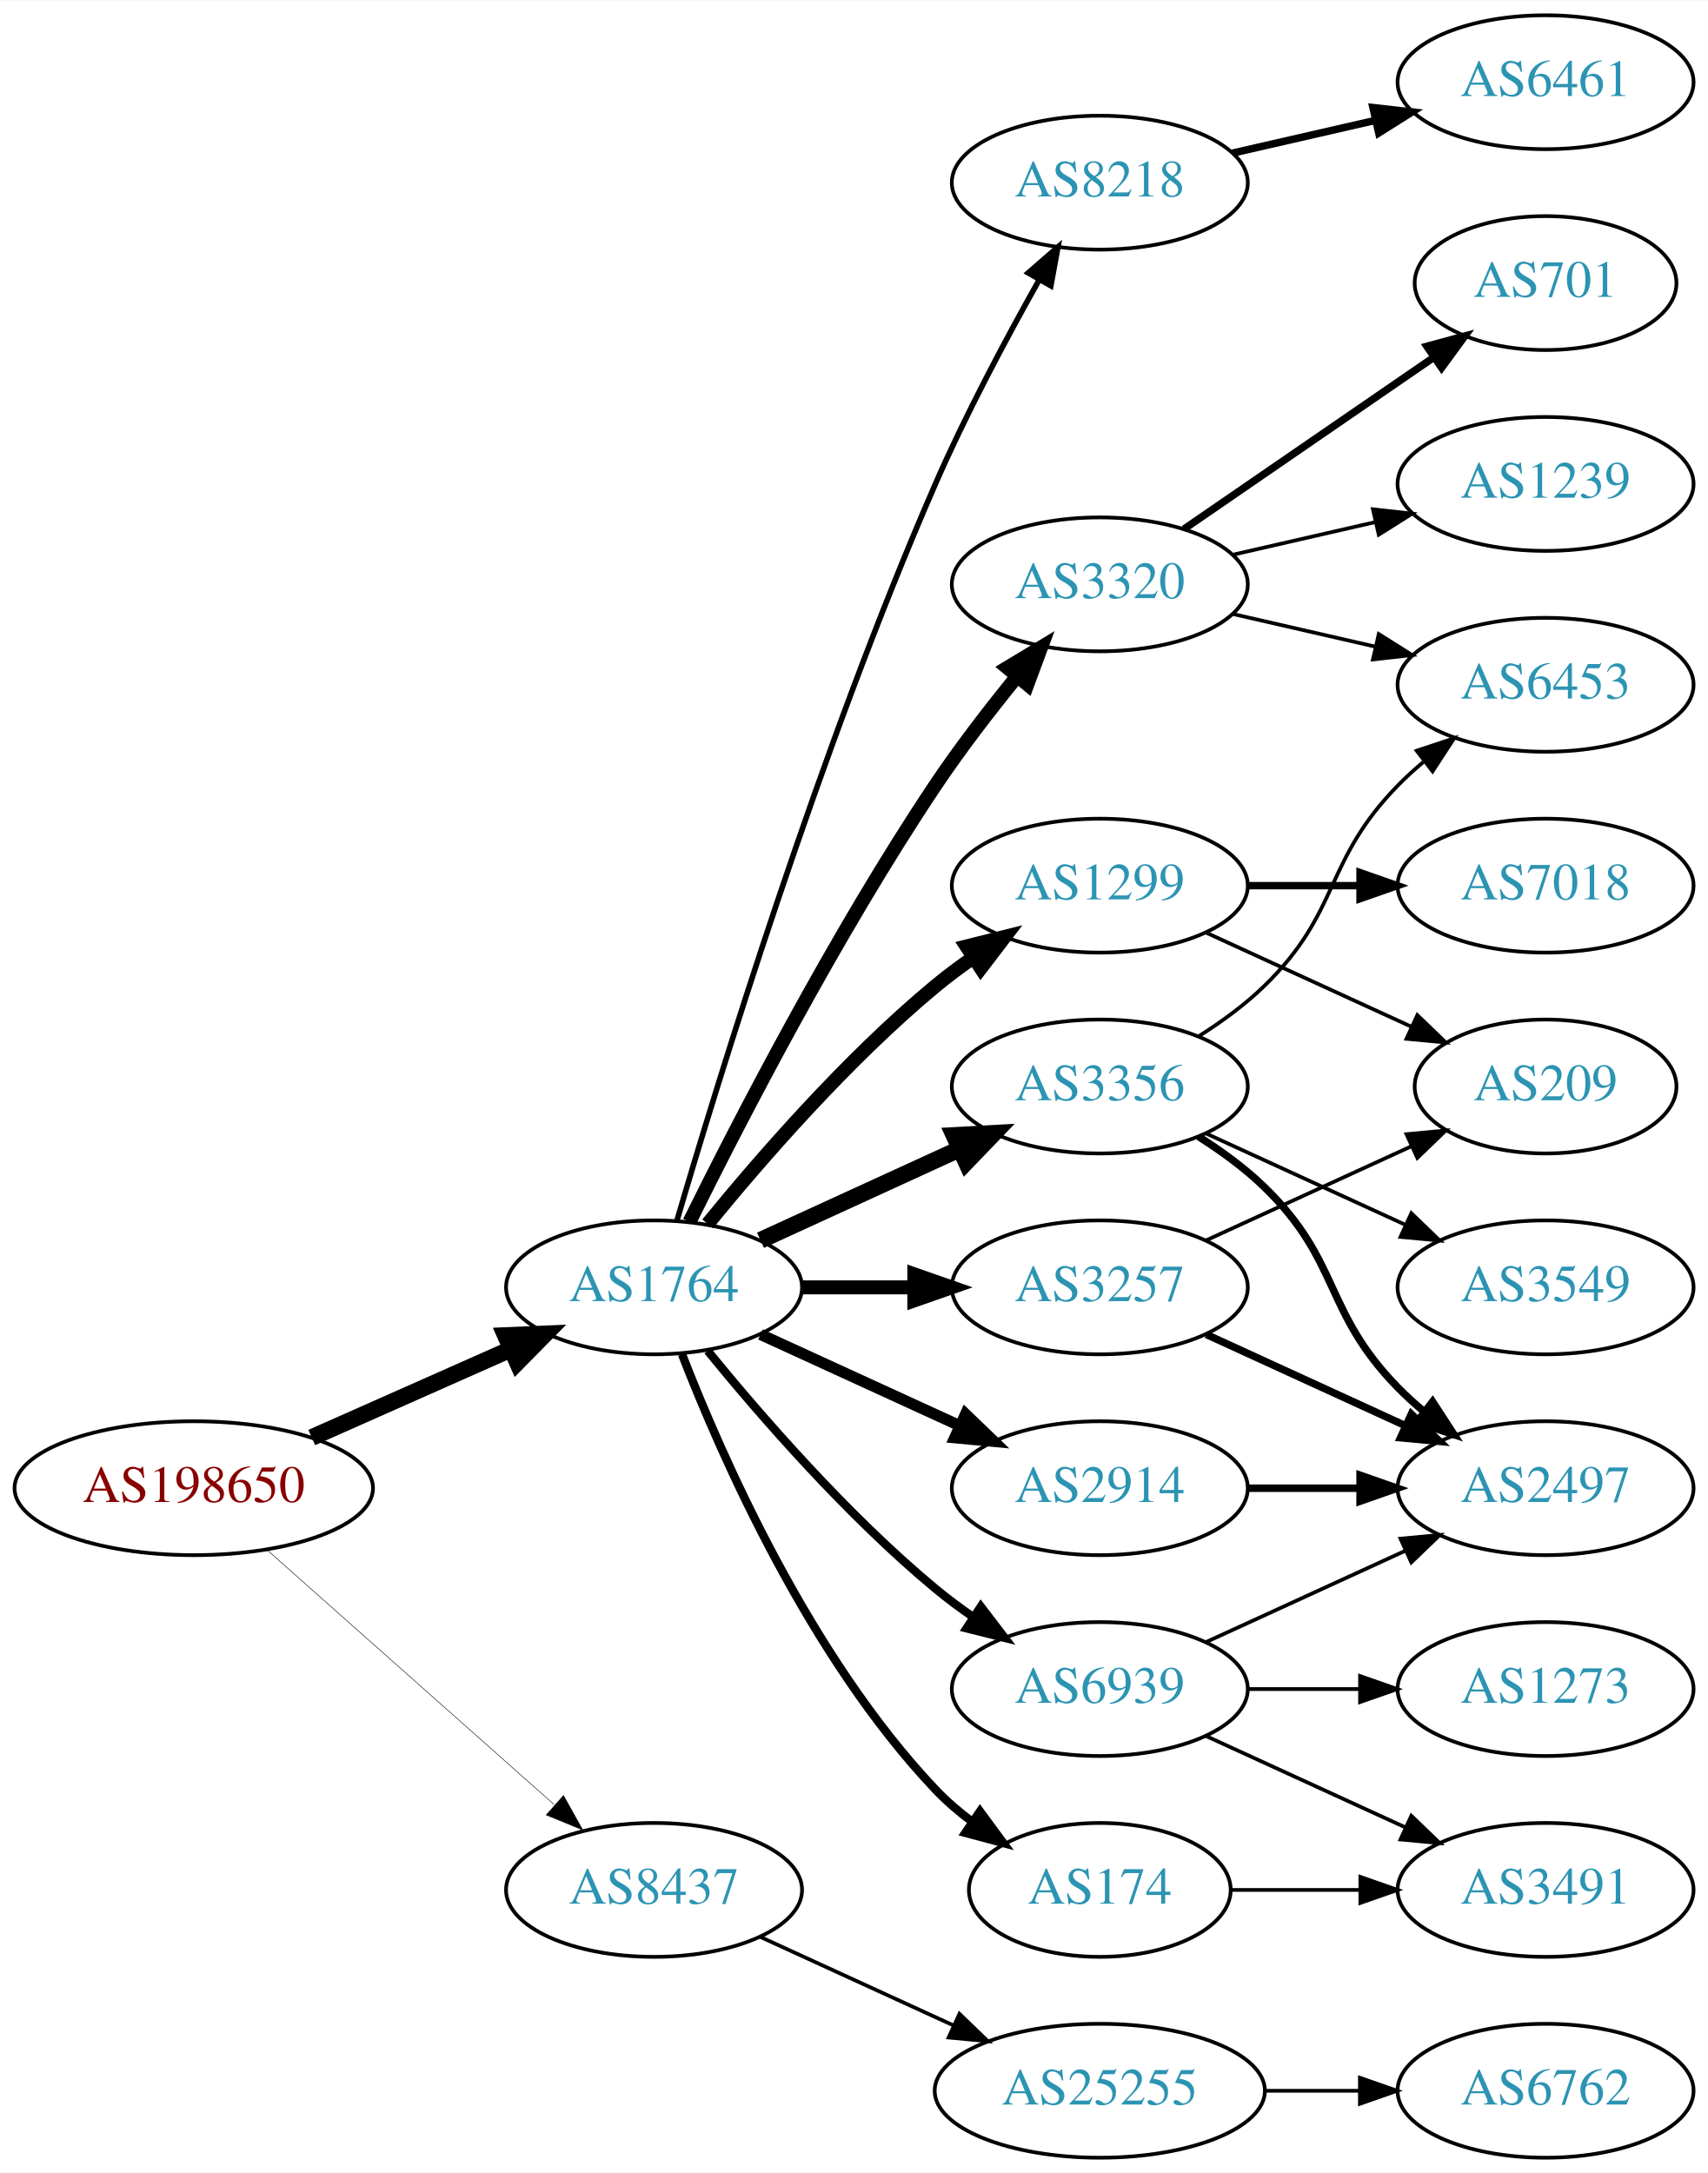
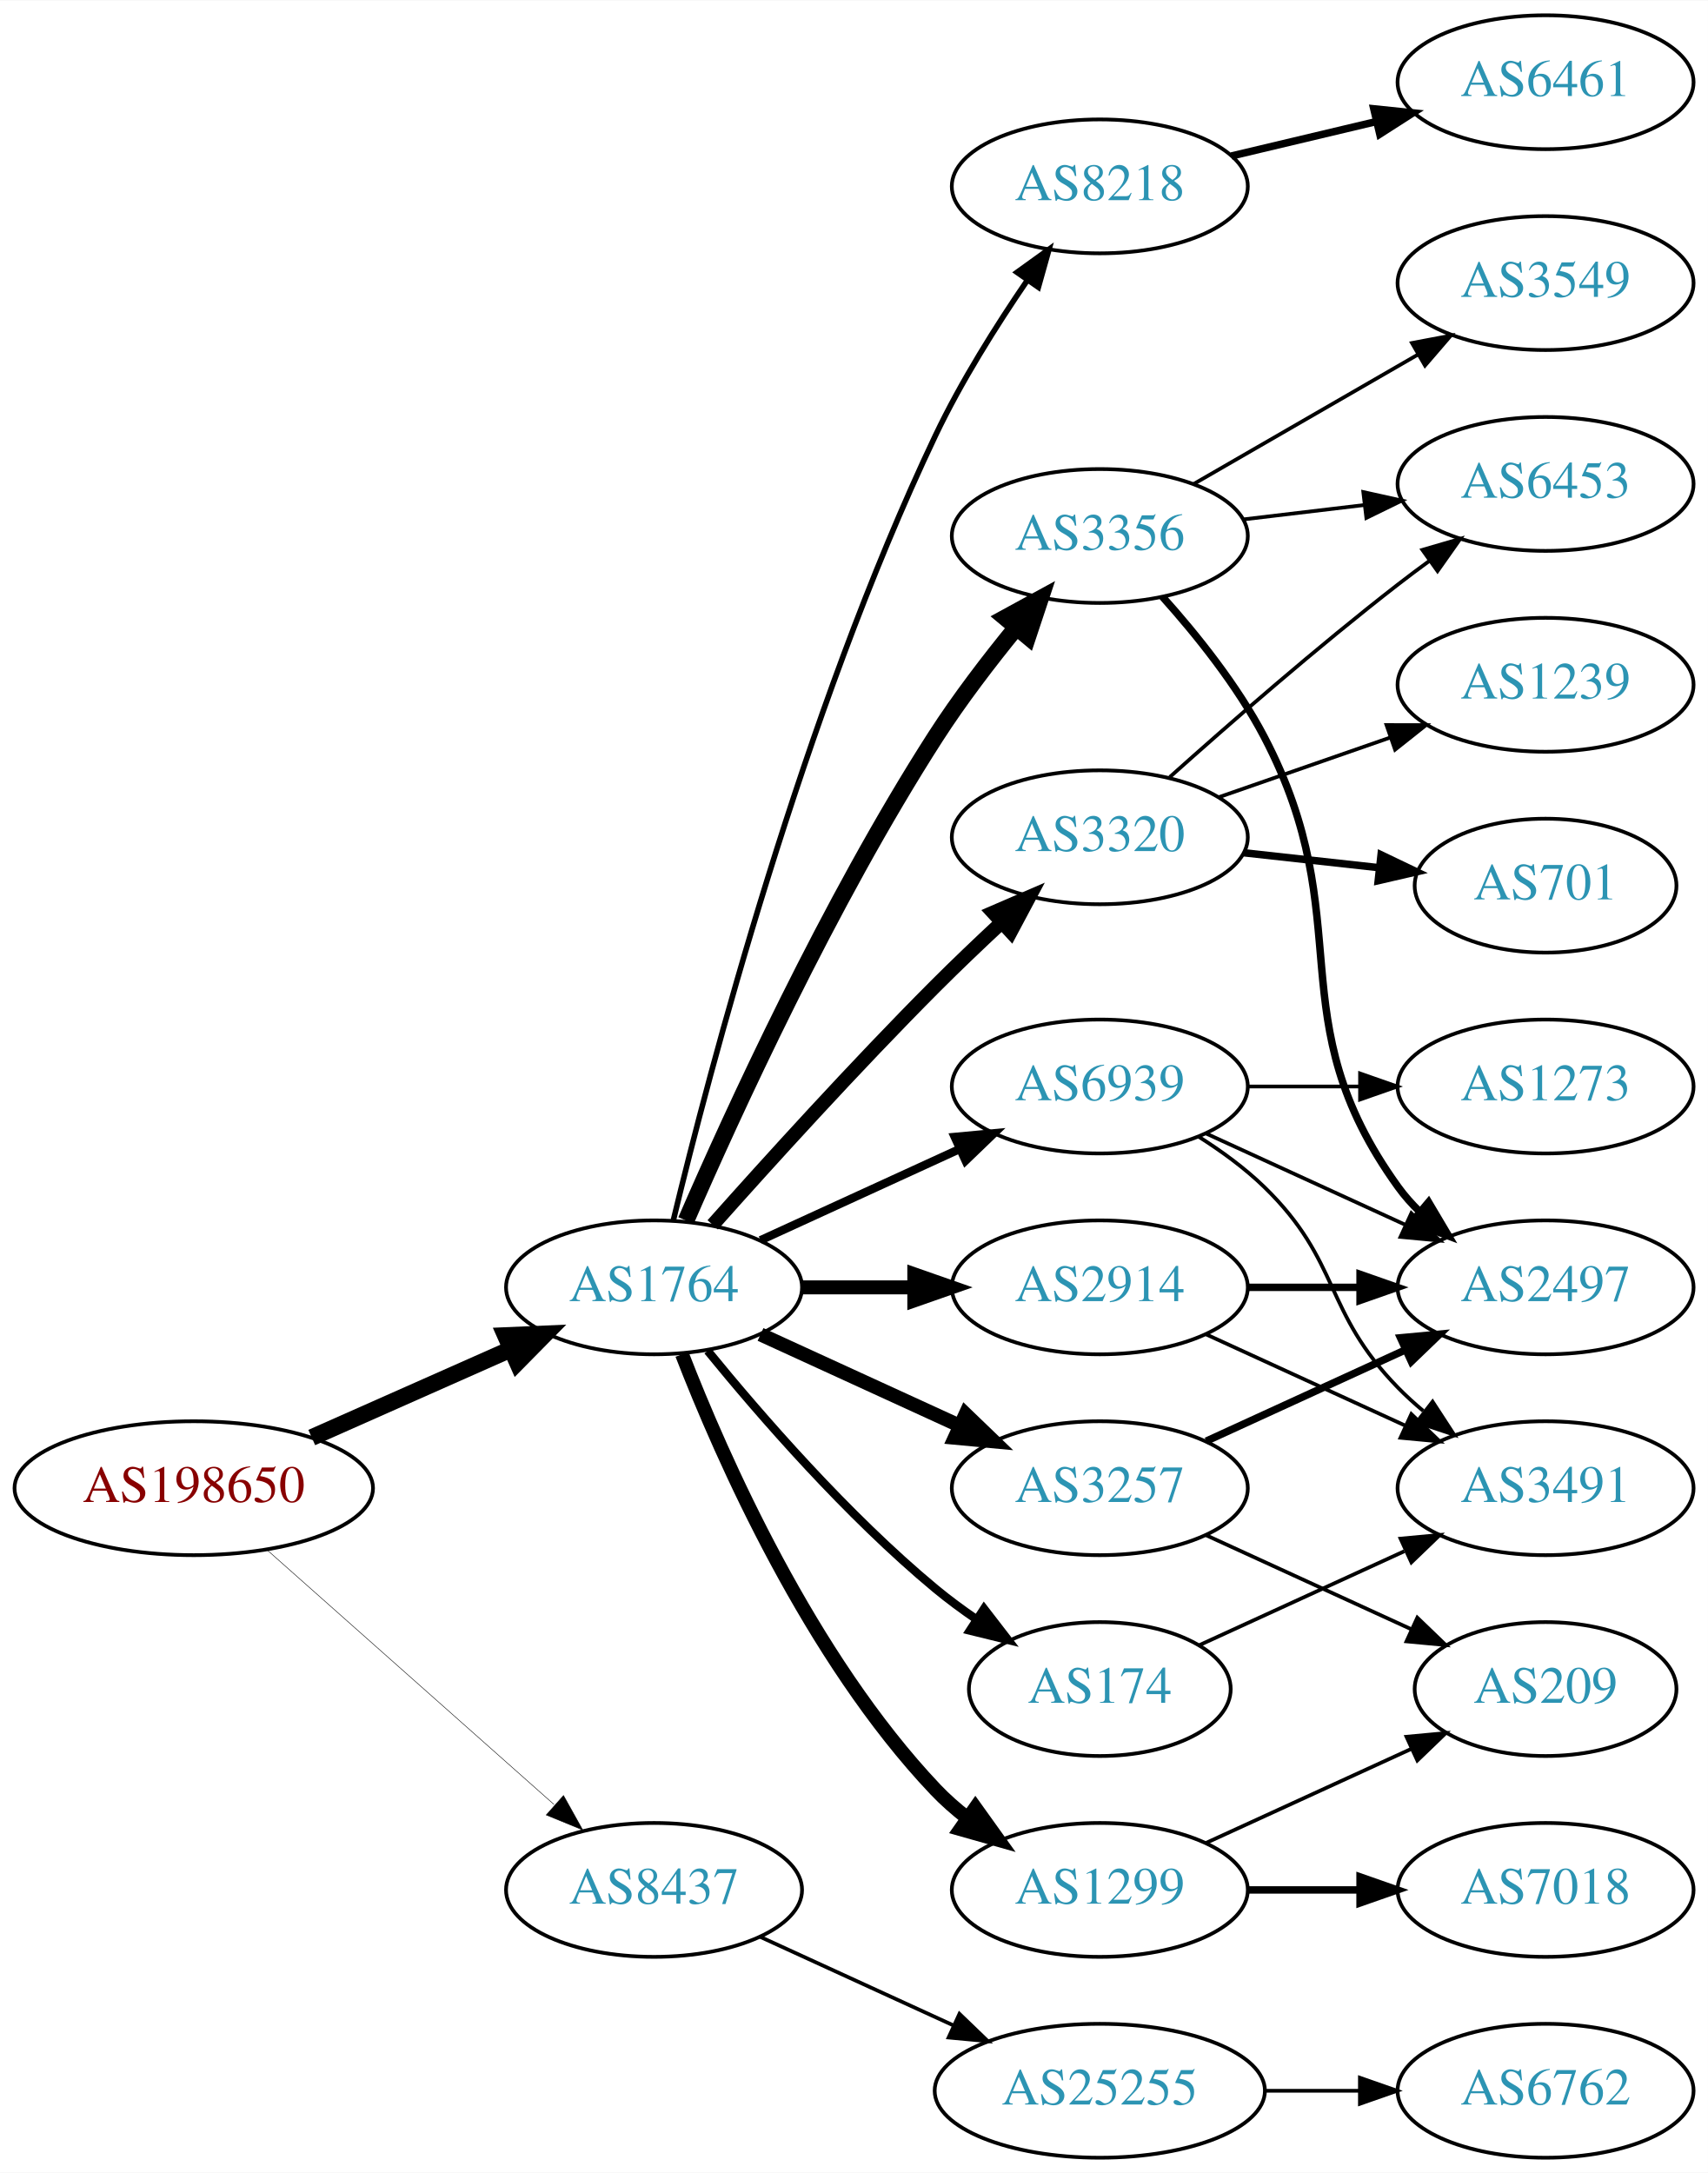
<svg xmlns="http://www.w3.org/2000/svg" xmlns:xlink="http://www.w3.org/1999/xlink" width="459pt" height="584pt" viewBox="0.00 0.00 459.17 584.00">
  <g id="graph0" class="graph" transform="scale(1 1) rotate(0) translate(4 580)">
    <polygon fill="white" stroke="none" points="-4,4 -4,-580 455.17,-580 455.17,4 -4,4" />
    <g id="node1" class="node">
      <g id="a_node1">
        <a xlink:href="/asn/198650" xlink:title="AS198650 ~ APPLIED CHEMICALS Handels-GmbH [AT]">
          <ellipse fill="#ffffff" stroke="black" cx="48.096" cy="-180" rx="48.192" ry="18" />
          <text text-anchor="middle" x="48.096" y="-176.3" font-family="Times,serif" font-size="14.00" fill="#880000">AS198650</text>
        </a>
      </g>
    </g>
    <g id="node2" class="node">
      <g id="a_node2">
        <a xlink:href="/asn/1764" xlink:title="AS1764 ~ NEXTLAYER-AS [AT]">
          <ellipse fill="#ffffff" stroke="black" cx="171.838" cy="-234" rx="39.794" ry="18" />
          <text text-anchor="middle" x="171.838" y="-230.3" font-family="Times,serif" font-size="14.00" fill="#2c94b3">AS1764</text>
        </a>
      </g>
    </g>
    <g id="edge1" class="edge">
      <path fill="none" stroke="black" stroke-width="4.5" d="M79.816,-193.626C96.101,-200.85 116.238,-209.781 133.427,-217.406" />
      <polygon fill="black" stroke="black" stroke-width="4.5" points="131.893,-221.033 142.631,-221.488 135.086,-213.834 131.893,-221.033" />
    </g>
    <g id="node3" class="node">
      <g id="a_node3">
        <a xlink:href="/asn/8437" xlink:title="AS8437 ~ Hutchison Drei Austria GmbH [AT]">
          <ellipse fill="#ffffff" stroke="black" cx="171.838" cy="-72" rx="39.794" ry="18" />
          <text text-anchor="middle" x="171.838" y="-68.3" font-family="Times,serif" font-size="14.00" fill="#2c94b3">AS8437</text>
        </a>
      </g>
    </g>
    <g id="edge2" class="edge">
-       <path fill="none" stroke="black" stroke-width="0.136" d="M67.851,-163.362C88.495,-145.048 121.814,-115.49 144.941,-94.974" />
-       <polygon fill="black" stroke="black" stroke-width="0.136" points="147.5,-97.382 152.658,-88.128 142.855,-92.146 147.5,-97.382" />
+       <path fill="none" stroke="black" stroke-width="0.132" d="M67.851,-163.362C88.495,-145.048 121.814,-115.49 144.941,-94.974" />
+       <polygon fill="black" stroke="black" stroke-width="0.132" points="147.5,-97.382 152.658,-88.128 142.855,-92.146 147.5,-97.382" />
    </g>
    <g id="node4" class="node">
      <g id="a_node4">
-         <a xlink:href="/asn/3320" xlink:title="AS3320 ~ DTAG [DE]">
-           <ellipse fill="#ffffff" stroke="black" cx="291.681" cy="-423" rx="39.794" ry="18" />
-           <text text-anchor="middle" x="291.681" y="-419.3" font-family="Times,serif" font-size="14.00" fill="#2c94b3">AS3320</text>
+         <a xlink:href="/asn/2914" xlink:title="AS2914 ~ NTT America, Inc. [US]">
+           <ellipse fill="#ffffff" stroke="black" cx="291.681" cy="-234" rx="39.794" ry="18" />
+           <text text-anchor="middle" x="291.681" y="-230.3" font-family="Times,serif" font-size="14.00" fill="#2c94b3">AS2914</text>
        </a>
      </g>
    </g>
    <g id="edge3" class="edge">
-       <path fill="none" stroke="black" stroke-width="3.75" d="M181.361,-251.6C194.369,-277.911 220.519,-328.717 247.484,-369 254.131,-378.93 262.139,-389.301 269.445,-398.269" />
-       <polygon fill="black" stroke="black" stroke-width="3.75" points="266.823,-400.591 275.898,-406.058 272.214,-396.125 266.823,-400.591" />
+       <path fill="none" stroke="black" stroke-width="3.75" d="M211.751,-234C221.304,-234 231.654,-234 241.616,-234" />
+       <polygon fill="black" stroke="black" stroke-width="3.75" points="241.809,-237.5 251.809,-234 241.809,-230.5 241.809,-237.5" />
    </g>
    <g id="node5" class="node">
      <g id="a_node5">
        <a xlink:href="/asn/3356" xlink:title="AS3356 ~ Level 3 Parent, LLC [US]">
-           <ellipse fill="#ffffff" stroke="black" cx="291.681" cy="-288" rx="39.794" ry="18" />
-           <text text-anchor="middle" x="291.681" y="-284.3" font-family="Times,serif" font-size="14.00" fill="#2c94b3">AS3356</text>
+           <ellipse fill="#ffffff" stroke="black" cx="291.681" cy="-436" rx="39.794" ry="18" />
+           <text text-anchor="middle" x="291.681" y="-432.3" font-family="Times,serif" font-size="14.00" fill="#2c94b3">AS3356</text>
        </a>
      </g>
    </g>
    <g id="edge4" class="edge">
-       <path fill="none" stroke="black" stroke-width="4.5" d="M200.467,-246.661C216.424,-253.973 236.694,-263.261 253.977,-271.181" />
-       <polygon fill="black" stroke="black" stroke-width="4.5" points="252.493,-274.832 263.225,-275.419 255.774,-267.673 252.493,-274.832" />
+       <path fill="none" stroke="black" stroke-width="4.5" d="M180.44,-251.963C192.826,-280.482 218.87,-337.447 247.484,-382 253.942,-392.054 261.908,-402.453 269.233,-411.409" />
+       <polygon fill="black" stroke="black" stroke-width="4.5" points="266.286,-414.024 275.718,-419.176 272.332,-408.976 266.286,-414.024" />
    </g>
    <g id="node6" class="node">
      <g id="a_node6">
-         <a xlink:href="/asn/174" xlink:title="AS174 ~ Cogent Communications [US]">
-           <ellipse fill="#ffffff" stroke="black" cx="291.681" cy="-72" rx="35.194" ry="18" />
-           <text text-anchor="middle" x="291.681" y="-68.3" font-family="Times,serif" font-size="14.00" fill="#2c94b3">AS174</text>
+         <a xlink:href="/asn/3320" xlink:title="AS3320 ~ DTAG [DE]">
+           <ellipse fill="#ffffff" stroke="black" cx="291.681" cy="-355" rx="39.794" ry="18" />
+           <text text-anchor="middle" x="291.681" y="-351.3" font-family="Times,serif" font-size="14.00" fill="#2c94b3">AS3320</text>
        </a>
      </g>
    </g>
    <g id="edge5" class="edge">
-       <path fill="none" stroke="black" stroke-width="2.25" d="M179.361,-216.006C190.112,-188.272 213.769,-134.571 247.484,-99 250.427,-95.895 253.801,-92.999 257.336,-90.345" />
-       <polygon fill="black" stroke="black" stroke-width="2.25" points="259.466,-93.129 265.755,-84.603 255.522,-87.346 259.466,-93.129" />
+       <path fill="none" stroke="black" stroke-width="3.75" d="M187.618,-250.803C202.415,-267.441 226.01,-293.474 247.484,-315 253.043,-320.572 259.165,-326.41 265.01,-331.851" />
+       <polygon fill="black" stroke="black" stroke-width="3.75" points="263.002,-334.761 272.728,-338.962 267.745,-329.612 263.002,-334.761" />
    </g>
    <g id="node7" class="node">
      <g id="a_node7">
-         <a xlink:href="/asn/8218" xlink:title="AS8218 ~ legacy Neotelecoms [FR]">
-           <ellipse fill="#ffffff" stroke="black" cx="291.681" cy="-531" rx="39.794" ry="18" />
-           <text text-anchor="middle" x="291.681" y="-527.3" font-family="Times,serif" font-size="14.00" fill="#2c94b3">AS8218</text>
+         <a xlink:href="/asn/3257" xlink:title="AS3257 ~ GTT [DE]">
+           <ellipse fill="#ffffff" stroke="black" cx="291.681" cy="-180" rx="39.794" ry="18" />
+           <text text-anchor="middle" x="291.681" y="-176.3" font-family="Times,serif" font-size="14.00" fill="#2c94b3">AS3257</text>
        </a>
      </g>
    </g>
    <g id="edge6" class="edge">
-       <path fill="none" stroke="black" stroke-width="1.5" d="M178.009,-252C189.014,-289.52 216.312,-378.539 247.484,-450 255.664,-468.751 266.5,-489.062 275.273,-504.655" />
-       <polygon fill="black" stroke="black" stroke-width="1.5" points="272.435,-506.742 280.427,-513.698 278.516,-503.276 272.435,-506.742" />
+       <path fill="none" stroke="black" stroke-width="3.75" d="M200.467,-221.339C216.424,-214.027 236.694,-204.739 253.977,-196.819" />
+       <polygon fill="black" stroke="black" stroke-width="3.75" points="255.592,-199.929 263.225,-192.581 252.676,-193.565 255.592,-199.929" />
    </g>
    <g id="node8" class="node">
      <g id="a_node8">
        <a xlink:href="/asn/1299" xlink:title="AS1299 ~ Telia Carrier [EU]">
-           <ellipse fill="#ffffff" stroke="black" cx="291.681" cy="-342" rx="39.794" ry="18" />
-           <text text-anchor="middle" x="291.681" y="-338.3" font-family="Times,serif" font-size="14.00" fill="#2c94b3">AS1299</text>
+           <ellipse fill="#ffffff" stroke="black" cx="291.681" cy="-72" rx="39.794" ry="18" />
+           <text text-anchor="middle" x="291.681" y="-68.3" font-family="Times,serif" font-size="14.00" fill="#2c94b3">AS1299</text>
        </a>
      </g>
    </g>
    <g id="edge7" class="edge">
-       <path fill="none" stroke="black" stroke-width="3.75" d="M186.257,-251.065C200.372,-268.375 223.786,-295.345 247.484,-315 250.701,-317.668 254.201,-320.27 257.772,-322.741" />
-       <polygon fill="black" stroke="black" stroke-width="3.75" points="255.85,-325.666 266.128,-328.236 259.695,-319.817 255.85,-325.666" />
+       <path fill="none" stroke="black" stroke-width="3.75" d="M179.361,-216.006C190.112,-188.272 213.769,-134.571 247.484,-99 250.07,-96.272 252.988,-93.706 256.056,-91.323" />
+       <polygon fill="black" stroke="black" stroke-width="3.75" points="258.234,-94.07 264.404,-85.457 254.21,-88.342 258.234,-94.07" />
    </g>
    <g id="node9" class="node">
      <g id="a_node9">
-         <a xlink:href="/asn/3257" xlink:title="AS3257 ~ GTT [DE]">
-           <ellipse fill="#ffffff" stroke="black" cx="291.681" cy="-234" rx="39.794" ry="18" />
-           <text text-anchor="middle" x="291.681" y="-230.3" font-family="Times,serif" font-size="14.00" fill="#2c94b3">AS3257</text>
+         <a xlink:href="/asn/8218" xlink:title="AS8218 ~ legacy Neotelecoms [FR]">
+           <ellipse fill="#ffffff" stroke="black" cx="291.681" cy="-530" rx="39.794" ry="18" />
+           <text text-anchor="middle" x="291.681" y="-526.3" font-family="Times,serif" font-size="14.00" fill="#2c94b3">AS8218</text>
        </a>
      </g>
    </g>
    <g id="edge8" class="edge">
-       <path fill="none" stroke="black" stroke-width="3.75" d="M211.751,-234C221.304,-234 231.654,-234 241.616,-234" />
-       <polygon fill="black" stroke="black" stroke-width="3.75" points="241.809,-237.5 251.809,-234 241.809,-230.5 241.809,-237.5" />
+       <path fill="none" stroke="black" stroke-width="1.5" d="M177.049,-252.124C186.592,-291.644 211.838,-388.039 247.484,-463 254.371,-477.483 263.874,-492.582 272.213,-504.772" />
+       <polygon fill="black" stroke="black" stroke-width="1.5" points="269.426,-506.894 278.026,-513.083 275.163,-502.883 269.426,-506.894" />
    </g>
    <g id="node10" class="node">
      <g id="a_node10">
-         <a xlink:href="/asn/2914" xlink:title="AS2914 ~ NTT America, Inc. [US]">
-           <ellipse fill="#ffffff" stroke="black" cx="291.681" cy="-180" rx="39.794" ry="18" />
-           <text text-anchor="middle" x="291.681" y="-176.3" font-family="Times,serif" font-size="14.00" fill="#2c94b3">AS2914</text>
+         <a xlink:href="/asn/174" xlink:title="AS174 ~ Cogent Communications [US]">
+           <ellipse fill="#ffffff" stroke="black" cx="291.681" cy="-126" rx="35.194" ry="18" />
+           <text text-anchor="middle" x="291.681" y="-122.3" font-family="Times,serif" font-size="14.00" fill="#2c94b3">AS174</text>
        </a>
      </g>
    </g>
    <g id="edge9" class="edge">
-       <path fill="none" stroke="black" stroke-width="3" d="M200.467,-221.339C216.424,-214.027 236.694,-204.739 253.977,-196.819" />
-       <polygon fill="black" stroke="black" stroke-width="3" points="255.592,-199.929 263.225,-192.581 252.676,-193.565 255.592,-199.929" />
+       <path fill="none" stroke="black" stroke-width="2.25" d="M186.257,-216.935C200.372,-199.625 223.786,-172.655 247.484,-153 250.948,-150.128 254.74,-147.331 258.595,-144.692" />
+       <polygon fill="black" stroke="black" stroke-width="2.25" points="260.556,-147.592 267.027,-139.203 256.737,-141.725 260.556,-147.592" />
    </g>
    <g id="node11" class="node">
      <g id="a_node11">
        <a xlink:href="/asn/6939" xlink:title="AS6939 ~ Hurricane Electric LLC [US]">
-           <ellipse fill="#ffffff" stroke="black" cx="291.681" cy="-126" rx="39.794" ry="18" />
-           <text text-anchor="middle" x="291.681" y="-122.3" font-family="Times,serif" font-size="14.00" fill="#2c94b3">AS6939</text>
+           <ellipse fill="#ffffff" stroke="black" cx="291.681" cy="-288" rx="39.794" ry="18" />
+           <text text-anchor="middle" x="291.681" y="-284.3" font-family="Times,serif" font-size="14.00" fill="#2c94b3">AS6939</text>
        </a>
      </g>
    </g>
    <g id="edge10" class="edge">
-       <path fill="none" stroke="black" stroke-width="2.25" d="M186.257,-216.935C200.372,-199.625 223.786,-172.655 247.484,-153 250.701,-150.332 254.201,-147.73 257.772,-145.259" />
-       <polygon fill="black" stroke="black" stroke-width="2.25" points="259.695,-148.183 266.128,-139.764 255.85,-142.334 259.695,-148.183" />
+       <path fill="none" stroke="black" stroke-width="2.25" d="M200.467,-246.661C216.424,-253.973 236.694,-263.261 253.977,-271.181" />
+       <polygon fill="black" stroke="black" stroke-width="2.25" points="252.676,-274.435 263.225,-275.419 255.592,-268.071 252.676,-274.435" />
    </g>
    <g id="node21" class="node">
      <g id="a_node21">
        <a xlink:href="/asn/25255" xlink:title="AS25255 ~ ==&gt; TELE2 AUSTRIA &lt;== [AT]">
          <ellipse fill="#ffffff" stroke="black" cx="291.681" cy="-18" rx="44.393" ry="18" />
          <text text-anchor="middle" x="291.681" y="-14.3" font-family="Times,serif" font-size="14.00" fill="#2c94b3">AS25255</text>
        </a>
      </g>
    </g>
-     <g id="edge24" class="edge">
+     <g id="edge25" class="edge">
      <path fill="none" stroke="black" d="M200.467,-59.339C215.965,-52.238 235.531,-43.272 252.478,-35.506" />
      <polygon fill="black" stroke="black" points="253.948,-38.682 261.58,-31.335 251.031,-32.319 253.948,-38.682" />
    </g>
+     <g id="node14" class="node">
+       <g id="a_node14">
+         <a xlink:href="/asn/2497" xlink:title="AS2497 ~ Internet Initiative Japan Inc. [JP]">
+           <ellipse fill="#ffffff" stroke="black" cx="411.523" cy="-234" rx="39.794" ry="18" />
+           <text text-anchor="middle" x="411.523" y="-230.3" font-family="Times,serif" font-size="14.00" fill="#2c94b3">AS2497</text>
+         </a>
+       </g>
+     </g>
+     <g id="edge17" class="edge">
+       <path fill="none" stroke="black" stroke-width="2" d="M331.593,-234C341.146,-234 351.496,-234 361.459,-234" />
+       <polygon fill="black" stroke="black" stroke-width="2" points="361.651,-237.5 371.651,-234 361.651,-230.5 361.651,-237.5" />
+     </g>
+     <g id="node17" class="node">
+       <g id="a_node17">
+         <a xlink:href="/asn/3491" xlink:title="AS3491 ~ PCCW Global, Inc. [US]">
+           <ellipse fill="#ffffff" stroke="black" cx="411.523" cy="-180" rx="39.794" ry="18" />
+           <text text-anchor="middle" x="411.523" y="-176.3" font-family="Times,serif" font-size="14.00" fill="#2c94b3">AS3491</text>
+         </a>
+       </g>
+     </g>
+     <g id="edge18" class="edge">
+       <path fill="none" stroke="black" d="M320.309,-221.339C336.266,-214.027 356.537,-204.739 373.82,-196.819" />
+       <polygon fill="black" stroke="black" points="375.434,-199.929 383.067,-192.581 372.518,-193.565 375.434,-199.929" />
+     </g>
    <g id="node12" class="node">
      <g id="a_node12">
+         <a xlink:href="/asn/3549" xlink:title="AS3549 ~ Level 3 Parent, LLC [US]">
+           <ellipse fill="#ffffff" stroke="black" cx="411.523" cy="-504" rx="39.794" ry="18" />
+           <text text-anchor="middle" x="411.523" y="-500.3" font-family="Times,serif" font-size="14.00" fill="#2c94b3">AS3549</text>
+         </a>
+       </g>
+     </g>
+     <g id="edge11" class="edge">
+       <path fill="none" stroke="black" d="M316.812,-449.925C334.251,-459.988 358.025,-473.707 377.263,-484.808" />
+       <polygon fill="black" stroke="black" points="375.608,-487.893 386.019,-489.86 379.107,-481.83 375.608,-487.893" />
+     </g>
+     <g id="node13" class="node">
+       <g id="a_node13">
        <a xlink:href="/asn/6453" xlink:title="AS6453 ~ TATA COMMUNICATIONS (AMERICA) INC [US]">
-           <ellipse fill="#ffffff" stroke="black" cx="411.523" cy="-396" rx="39.794" ry="18" />
-           <text text-anchor="middle" x="411.523" y="-392.3" font-family="Times,serif" font-size="14.00" fill="#2c94b3">AS6453</text>
-         </a>
-       </g>
+           <ellipse fill="#ffffff" stroke="black" cx="411.523" cy="-450" rx="39.794" ry="18" />
+           <text text-anchor="middle" x="411.523" y="-446.3" font-family="Times,serif" font-size="14.00" fill="#2c94b3">AS6453</text>
+         </a>
+       </g>
+     </g>
+     <g id="edge12" class="edge">
+       <path fill="none" stroke="black" d="M330.291,-440.468C340.602,-441.693 351.919,-443.038 362.719,-444.321" />
+       <polygon fill="black" stroke="black" points="362.523,-447.822 372.866,-445.526 363.349,-440.871 362.523,-447.822" />
+     </g>
+     <g id="edge13" class="edge">
+       <path fill="none" stroke="black" stroke-width="2" d="M308.515,-419.683C317.617,-409.538 328.643,-395.829 335.877,-382 361.882,-332.283 339.045,-306.498 371.877,-261 373.583,-258.636 375.563,-256.406 377.707,-254.32" />
+       <polygon fill="black" stroke="black" stroke-width="2" points="380.069,-256.907 385.471,-247.793 375.564,-251.549 380.069,-256.907" />
    </g>
    <g id="edge16" class="edge">
-       <path fill="none" stroke="black" d="M327.4,-415.045C339.4,-412.296 353.021,-409.175 365.713,-406.267" />
-       <polygon fill="black" stroke="black" points="366.679,-409.636 375.645,-403.991 365.116,-402.813 366.679,-409.636" />
+       <path fill="none" stroke="black" d="M310.495,-371.191C326.271,-385.311 350.11,-406.119 371.877,-423 374.611,-425.121 377.497,-427.278 380.409,-429.401" />
+       <polygon fill="black" stroke="black" points="378.41,-432.274 388.582,-435.236 382.477,-426.577 378.41,-432.274" />
    </g>
    <g id="node15" class="node">
      <g id="a_node15">
        <a xlink:href="/asn/1239" xlink:title="AS1239 ~ Sprint [US]">
-           <ellipse fill="#ffffff" stroke="black" cx="411.523" cy="-450" rx="39.794" ry="18" />
-           <text text-anchor="middle" x="411.523" y="-446.3" font-family="Times,serif" font-size="14.00" fill="#2c94b3">AS1239</text>
+           <ellipse fill="#ffffff" stroke="black" cx="411.523" cy="-396" rx="39.794" ry="18" />
+           <text text-anchor="middle" x="411.523" y="-392.3" font-family="Times,serif" font-size="14.00" fill="#2c94b3">AS1239</text>
        </a>
      </g>
    </g>
    <g id="edge14" class="edge">
-       <path fill="none" stroke="black" d="M327.4,-430.955C339.4,-433.704 353.021,-436.825 365.713,-439.733" />
-       <polygon fill="black" stroke="black" points="365.116,-443.187 375.645,-442.009 366.679,-436.364 365.116,-443.187" />
+       <path fill="none" stroke="black" d="M323.642,-365.772C337.739,-370.677 354.615,-376.548 369.729,-381.807" />
+       <polygon fill="black" stroke="black" points="368.764,-385.177 379.359,-385.157 371.064,-378.566 368.764,-385.177" />
    </g>
    <g id="node16" class="node">
      <g id="a_node16">
        <a xlink:href="/asn/701" xlink:title="AS701 ~ UUNET [US]">
-           <ellipse fill="#ffffff" stroke="black" cx="411.523" cy="-504" rx="35.194" ry="18" />
-           <text text-anchor="middle" x="411.523" y="-500.3" font-family="Times,serif" font-size="14.00" fill="#2c94b3">AS701</text>
+           <ellipse fill="#ffffff" stroke="black" cx="411.523" cy="-342" rx="35.194" ry="18" />
+           <text text-anchor="middle" x="411.523" y="-338.3" font-family="Times,serif" font-size="14.00" fill="#2c94b3">AS701</text>
        </a>
      </g>
    </g>
    <g id="edge15" class="edge">
-       <path fill="none" stroke="black" stroke-width="2" d="M314.295,-437.857C333.132,-450.805 360.612,-469.693 381.388,-483.973" />
-       <polygon fill="black" stroke="black" stroke-width="2" points="379.613,-487.001 389.836,-489.781 383.578,-481.232 379.613,-487.001" />
-     </g>
-     <g id="edge11" class="edge">
-       <path fill="none" stroke="black" d="M318.21,-301.462C324.372,-305.362 330.674,-309.948 335.877,-315 356.57,-335.094 351.704,-348.383 371.877,-369 373.969,-371.139 376.253,-373.218 378.63,-375.21" />
-       <polygon fill="black" stroke="black" points="376.873,-378.275 386.929,-381.611 381.148,-372.732 376.873,-378.275" />
-     </g>
-     <g id="node13" class="node">
-       <g id="a_node13">
-         <a xlink:href="/asn/2497" xlink:title="AS2497 ~ Internet Initiative Japan Inc. [JP]">
-           <ellipse fill="#ffffff" stroke="black" cx="411.523" cy="-180" rx="39.794" ry="18" />
-           <text text-anchor="middle" x="411.523" y="-176.3" font-family="Times,serif" font-size="14.00" fill="#2c94b3">AS2497</text>
-         </a>
-       </g>
-     </g>
-     <g id="edge12" class="edge">
-       <path fill="none" stroke="black" stroke-width="2" d="M318.21,-274.538C324.372,-270.638 330.674,-266.052 335.877,-261 356.57,-240.906 351.704,-227.617 371.877,-207 373.969,-204.861 376.253,-202.782 378.63,-200.79" />
-       <polygon fill="black" stroke="black" stroke-width="2" points="381.148,-203.268 386.929,-194.389 376.873,-197.725 381.148,-203.268" />
-     </g>
-     <g id="node14" class="node">
-       <g id="a_node14">
-         <a xlink:href="/asn/3549" xlink:title="AS3549 ~ Level 3 Parent, LLC [US]">
-           <ellipse fill="#ffffff" stroke="black" cx="411.523" cy="-234" rx="39.794" ry="18" />
-           <text text-anchor="middle" x="411.523" y="-230.3" font-family="Times,serif" font-size="14.00" fill="#2c94b3">AS3549</text>
-         </a>
-       </g>
-     </g>
-     <g id="edge13" class="edge">
-       <path fill="none" stroke="black" d="M320.309,-275.339C336.266,-268.027 356.537,-258.739 373.82,-250.819" />
-       <polygon fill="black" stroke="black" points="375.434,-253.929 383.067,-246.581 372.518,-247.565 375.434,-253.929" />
+       <path fill="none" stroke="black" stroke-width="2" d="M330.291,-350.851C341.856,-349.575 354.688,-348.16 366.636,-346.841" />
+       <polygon fill="black" stroke="black" stroke-width="2" points="367.298,-350.29 376.854,-345.714 366.53,-343.332 367.298,-350.29" />
+     </g>
+     <g id="edge20" class="edge">
+       <path fill="none" stroke="black" stroke-width="2" d="M320.309,-192.661C336.266,-199.973 356.537,-209.261 373.82,-217.181" />
+       <polygon fill="black" stroke="black" stroke-width="2" points="372.518,-220.435 383.067,-221.419 375.434,-214.071 372.518,-220.435" />
    </g>
    <g id="node19" class="node">
      <g id="a_node19">
-         <a xlink:href="/asn/3491" xlink:title="AS3491 ~ PCCW Global, Inc. [US]">
+         <a xlink:href="/asn/209" xlink:title="AS209 ~ CenturyLink Communications, LLC [US]">
+           <ellipse fill="#ffffff" stroke="black" cx="411.523" cy="-126" rx="35.194" ry="18" />
+           <text text-anchor="middle" x="411.523" y="-122.3" font-family="Times,serif" font-size="14.00" fill="#2c94b3">AS209</text>
+         </a>
+       </g>
+     </g>
+     <g id="edge21" class="edge">
+       <path fill="none" stroke="black" d="M320.309,-167.339C336.726,-159.817 357.707,-150.202 375.304,-142.139" />
+       <polygon fill="black" stroke="black" points="377.048,-145.189 384.681,-137.842 374.132,-138.826 377.048,-145.189" />
+     </g>
+     <g id="edge24" class="edge">
+       <path fill="none" stroke="black" d="M320.309,-84.661C336.726,-92.183 357.707,-101.798 375.304,-109.861" />
+       <polygon fill="black" stroke="black" points="374.132,-113.174 384.681,-114.158 377.048,-106.811 374.132,-113.174" />
+     </g>
+     <g id="node20" class="node">
+       <g id="a_node20">
+         <a xlink:href="/asn/7018" xlink:title="AS7018 ~ AT&amp;T Services, Inc. [US]">
          <ellipse fill="#ffffff" stroke="black" cx="411.523" cy="-72" rx="39.794" ry="18" />
-           <text text-anchor="middle" x="411.523" y="-68.3" font-family="Times,serif" font-size="14.00" fill="#2c94b3">AS3491</text>
-         </a>
-       </g>
-     </g>
-     <g id="edge20" class="edge">
-       <path fill="none" stroke="black" d="M327.082,-72C337.906,-72 350.074,-72 361.701,-72" />
-       <polygon fill="black" stroke="black" points="361.732,-75.5 371.732,-72 361.732,-68.5 361.732,-75.5" />
-     </g>
-     <g id="node17" class="node">
-       <g id="a_node17">
+           <text text-anchor="middle" x="411.523" y="-68.3" font-family="Times,serif" font-size="14.00" fill="#2c94b3">AS7018</text>
+         </a>
+       </g>
+     </g>
+     <g id="edge23" class="edge">
+       <path fill="none" stroke="black" stroke-width="2" d="M331.593,-72C341.146,-72 351.496,-72 361.459,-72" />
+       <polygon fill="black" stroke="black" stroke-width="2" points="361.651,-75.5 371.651,-72 361.651,-68.5 361.651,-75.5" />
+     </g>
+     <g id="node18" class="node">
+       <g id="a_node18">
        <a xlink:href="/asn/6461" xlink:title="AS6461 ~ Zayo Bandwidth [US]">
          <ellipse fill="#ffffff" stroke="black" cx="411.523" cy="-558" rx="39.794" ry="18" />
          <text text-anchor="middle" x="411.523" y="-554.3" font-family="Times,serif" font-size="14.00" fill="#2c94b3">AS6461</text>
        </a>
      </g>
    </g>
-     <g id="edge17" class="edge">
-       <path fill="none" stroke="black" stroke-width="2" d="M327.4,-538.955C339.4,-541.704 353.021,-544.825 365.713,-547.733" />
-       <polygon fill="black" stroke="black" stroke-width="2" points="365.116,-551.187 375.645,-550.009 366.679,-544.364 365.116,-551.187" />
-     </g>
-     <g id="node18" class="node">
-       <g id="a_node18">
-         <a xlink:href="/asn/209" xlink:title="AS209 ~ CenturyLink Communications, LLC [US]">
-           <ellipse fill="#ffffff" stroke="black" cx="411.523" cy="-288" rx="35.194" ry="18" />
-           <text text-anchor="middle" x="411.523" y="-284.3" font-family="Times,serif" font-size="14.00" fill="#2c94b3">AS209</text>
-         </a>
-       </g>
-     </g>
-     <g id="edge23" class="edge">
-       <path fill="none" stroke="black" d="M320.309,-329.339C336.726,-321.817 357.707,-312.202 375.304,-304.139" />
-       <polygon fill="black" stroke="black" points="377.048,-307.189 384.681,-299.842 374.132,-300.826 377.048,-307.189" />
-     </g>
-     <g id="node20" class="node">
-       <g id="a_node20">
-         <a xlink:href="/asn/7018" xlink:title="AS7018 ~ AT&amp;T Services, Inc. [US]">
-           <ellipse fill="#ffffff" stroke="black" cx="411.523" cy="-342" rx="39.794" ry="18" />
-           <text text-anchor="middle" x="411.523" y="-338.3" font-family="Times,serif" font-size="14.00" fill="#2c94b3">AS7018</text>
-         </a>
-       </g>
+     <g id="edge19" class="edge">
+       <path fill="none" stroke="black" stroke-width="2" d="M327.082,-538.174C339.197,-541.053 352.995,-544.331 365.834,-547.382" />
+       <polygon fill="black" stroke="black" stroke-width="2" points="365.336,-550.861 375.875,-549.767 366.955,-544.05 365.336,-550.861" />
    </g>
    <g id="edge22" class="edge">
-       <path fill="none" stroke="black" stroke-width="2" d="M331.593,-342C341.146,-342 351.496,-342 361.459,-342" />
-       <polygon fill="black" stroke="black" stroke-width="2" points="361.651,-345.5 371.651,-342 361.651,-338.5 361.651,-345.5" />
-     </g>
-     <g id="edge18" class="edge">
-       <path fill="none" stroke="black" stroke-width="2" d="M320.309,-221.339C336.266,-214.027 356.537,-204.739 373.82,-196.819" />
-       <polygon fill="black" stroke="black" stroke-width="2" points="375.434,-199.929 383.067,-192.581 372.518,-193.565 375.434,-199.929" />
-     </g>
-     <g id="edge19" class="edge">
-       <path fill="none" stroke="black" d="M320.309,-246.661C336.726,-254.183 357.707,-263.798 375.304,-271.861" />
-       <polygon fill="black" stroke="black" points="374.132,-275.174 384.681,-276.158 377.048,-268.811 374.132,-275.174" />
-     </g>
-     <g id="edge21" class="edge">
-       <path fill="none" stroke="black" stroke-width="2" d="M331.593,-180C341.146,-180 351.496,-180 361.459,-180" />
-       <polygon fill="black" stroke="black" stroke-width="2" points="361.651,-183.5 371.651,-180 361.651,-176.5 361.651,-183.5" />
+       <path fill="none" stroke="black" d="M318.542,-137.851C334.662,-145.238 355.665,-154.862 373.53,-163.048" />
+       <polygon fill="black" stroke="black" points="372.532,-166.441 383.081,-167.425 375.448,-160.077 372.532,-166.441" />
    </g>
    <g id="edge27" class="edge">
-       <path fill="none" stroke="black" d="M320.309,-138.661C336.266,-145.973 356.537,-155.261 373.82,-163.181" />
-       <polygon fill="black" stroke="black" points="372.518,-166.435 383.067,-167.419 375.434,-160.071 372.518,-166.435" />
-     </g>
-     <g id="edge26" class="edge">
-       <path fill="none" stroke="black" d="M320.309,-113.339C336.266,-106.027 356.537,-96.739 373.82,-88.819" />
-       <polygon fill="black" stroke="black" points="375.434,-91.929 383.067,-84.581 372.518,-85.565 375.434,-91.929" />
+       <path fill="none" stroke="black" d="M320.309,-275.339C336.266,-268.027 356.537,-258.739 373.82,-250.819" />
+       <polygon fill="black" stroke="black" points="375.434,-253.929 383.067,-246.581 372.518,-247.565 375.434,-253.929" />
+     </g>
+     <g id="edge29" class="edge">
+       <path fill="none" stroke="black" d="M318.21,-274.538C324.372,-270.638 330.674,-266.052 335.877,-261 356.57,-240.906 351.704,-227.617 371.877,-207 373.969,-204.861 376.253,-202.782 378.63,-200.79" />
+       <polygon fill="black" stroke="black" points="381.148,-203.268 386.929,-194.389 376.873,-197.725 381.148,-203.268" />
    </g>
    <g id="node23" class="node">
      <g id="a_node23">
        <a xlink:href="/asn/1273" xlink:title="AS1273 ~ Vodafone Group PLC [EU]">
-           <ellipse fill="#ffffff" stroke="black" cx="411.523" cy="-126" rx="39.794" ry="18" />
-           <text text-anchor="middle" x="411.523" y="-122.3" font-family="Times,serif" font-size="14.00" fill="#2c94b3">AS1273</text>
+           <ellipse fill="#ffffff" stroke="black" cx="411.523" cy="-288" rx="39.794" ry="18" />
+           <text text-anchor="middle" x="411.523" y="-284.3" font-family="Times,serif" font-size="14.00" fill="#2c94b3">AS1273</text>
        </a>
      </g>
    </g>
    <g id="edge28" class="edge">
-       <path fill="none" stroke="black" d="M331.593,-126C341.146,-126 351.496,-126 361.459,-126" />
-       <polygon fill="black" stroke="black" points="361.651,-129.5 371.651,-126 361.651,-122.5 361.651,-129.5" />
+       <path fill="none" stroke="black" d="M331.593,-288C341.146,-288 351.496,-288 361.459,-288" />
+       <polygon fill="black" stroke="black" points="361.651,-291.5 371.651,-288 361.651,-284.5 361.651,-291.5" />
    </g>
    <g id="node22" class="node">
      <g id="a_node22">
        <a xlink:href="/asn/6762" xlink:title="AS6762 ~ TELECOM ITALIA SPARKLE S.p.A. [IT]">
          <ellipse fill="#ffffff" stroke="black" cx="411.523" cy="-18" rx="39.794" ry="18" />
          <text text-anchor="middle" x="411.523" y="-14.3" font-family="Times,serif" font-size="14.00" fill="#2c94b3">AS6762</text>
        </a>
      </g>
    </g>
-     <g id="edge25" class="edge">
+     <g id="edge26" class="edge">
      <path fill="none" stroke="black" d="M335.892,-18C344.204,-18 352.967,-18 361.449,-18" />
      <polygon fill="black" stroke="black" points="361.608,-21.5 371.608,-18 361.608,-14.5 361.608,-21.5" />
    </g>
  </g>
</svg>
